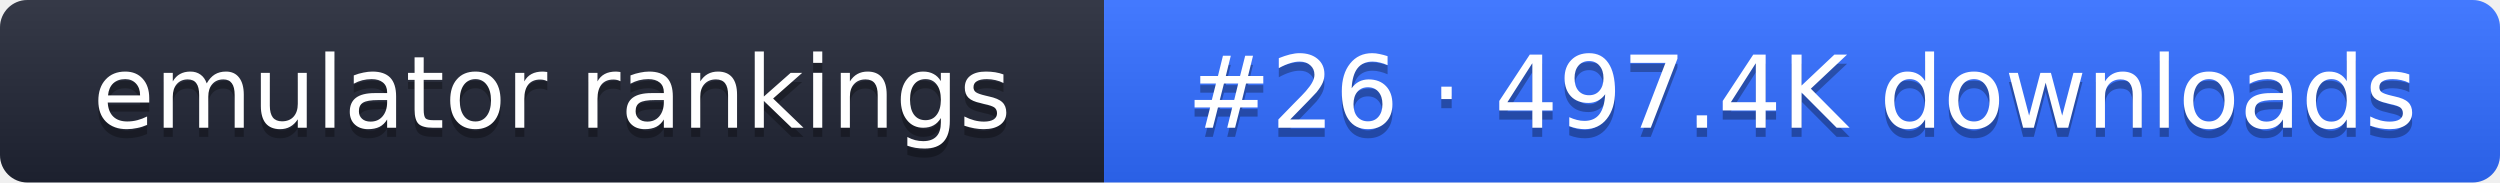
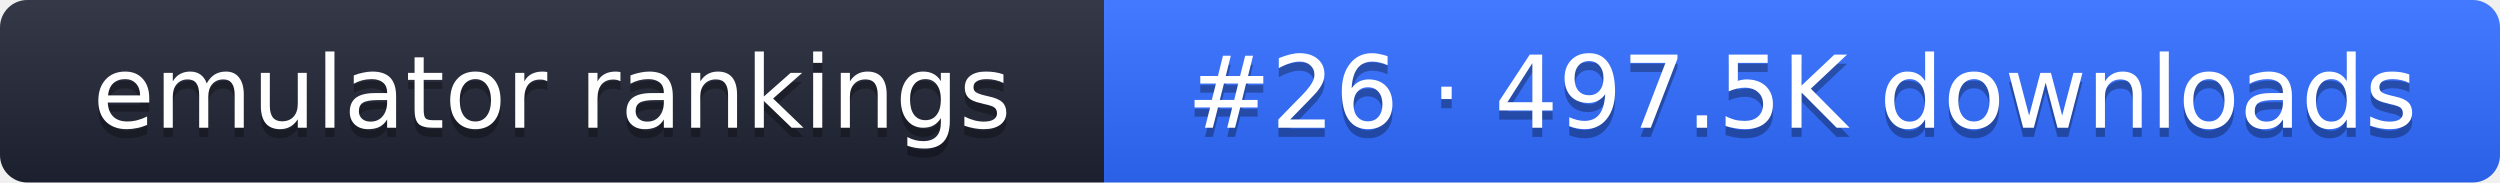
- <svg xmlns="http://www.w3.org/2000/svg" width="274" height="20" role="img" aria-label="emulator rankings: #26 · 497.4K downloads">
+ <svg xmlns="http://www.w3.org/2000/svg" width="274" height="20" role="img" aria-label="emulator rankings: #26 · 497.5K downloads">
  <linearGradient id="g" x2="0" y2="100%">
    <stop offset="0" stop-color="#fff" stop-opacity=".1" />
    <stop offset="1" stop-opacity=".1" />
  </linearGradient>
  <clipPath id="r">
    <rect width="274" height="20" rx="3" fill="#fff" />
  </clipPath>
  <g clip-path="url(#r)">
    <rect width="121" height="20" fill="#1f2433" />
    <rect x="121" width="153" height="20" fill="#2f6bff" />
    <rect width="274" height="20" fill="url(#g)" />
  </g>
  <g fill="#fff" text-anchor="middle" font-family="Verdana,DejaVu Sans,sans-serif" font-size="11">
    <text x="60.5" y="15" fill="#010101" fill-opacity=".3">emulator rankings</text>
    <text x="60.5" y="14">emulator rankings</text>
-     <text x="197.5" y="15" fill="#010101" fill-opacity=".3">#26 · 497.4K downloads</text>
-     <text x="197.5" y="14">#26 · 497.4K downloads</text>
+     <text x="197.5" y="15" fill="#010101" fill-opacity=".3">#26 · 497.5K downloads</text>
+     <text x="197.5" y="14">#26 · 497.5K downloads</text>
  </g>
</svg>
